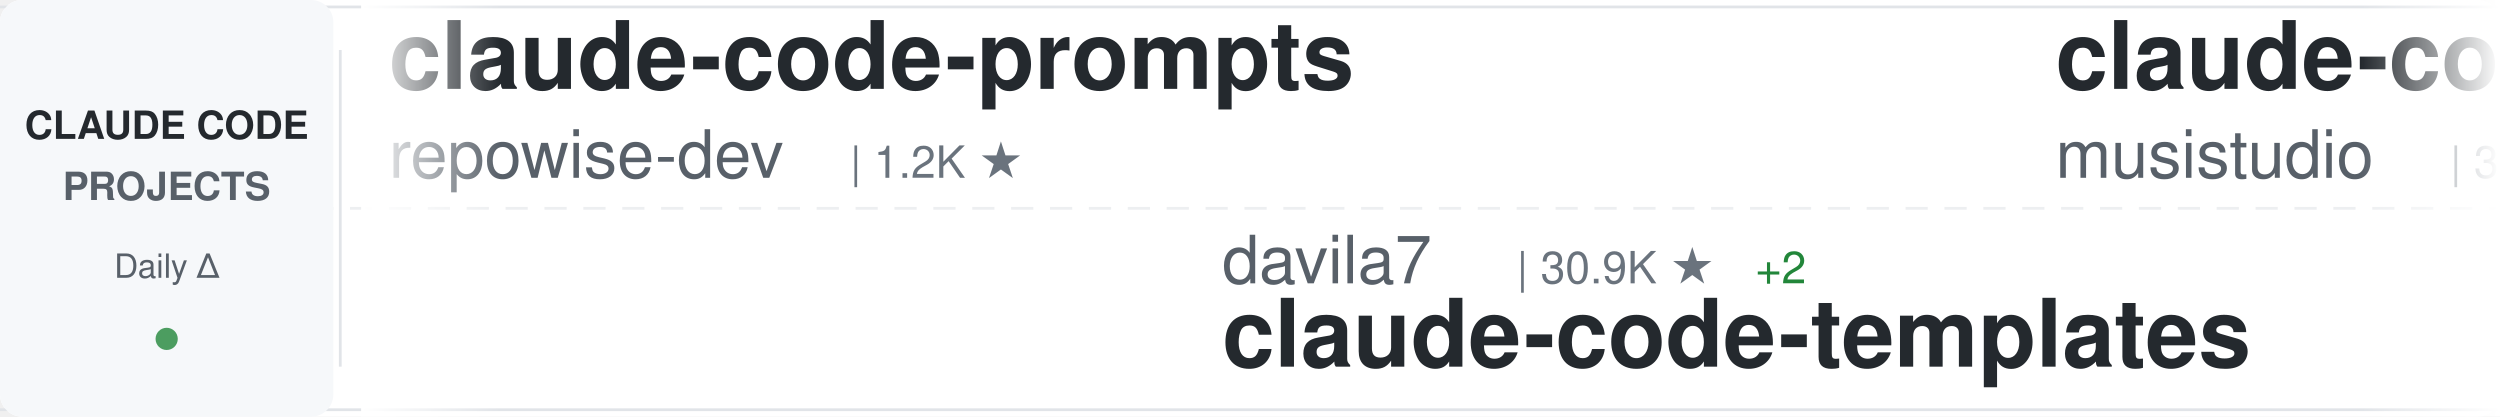
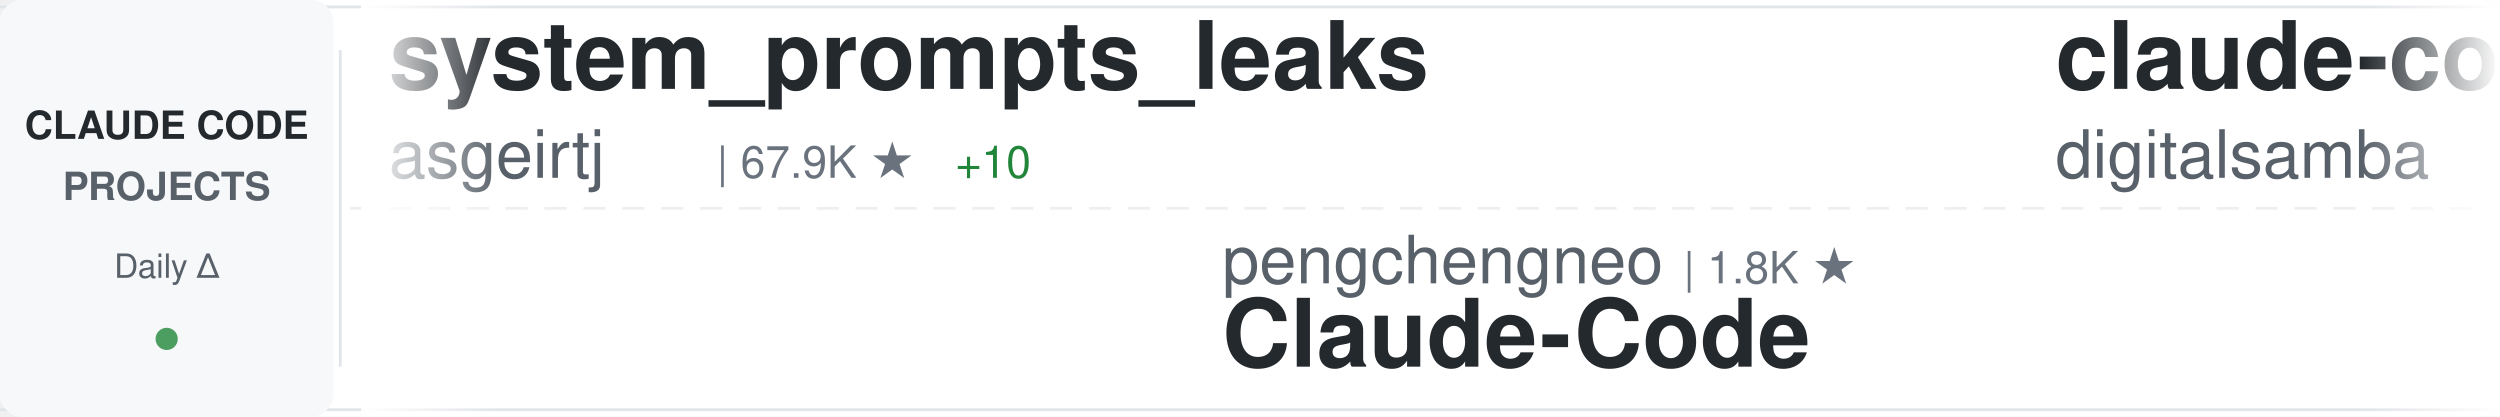
<svg xmlns="http://www.w3.org/2000/svg" width="900" height="150">
  <defs>
    <linearGradient id="awesomeLeftFade" x1="0%" y1="0%" x2="100%" y2="0%">
      <stop offset="0%" style="stop-color:#ffffff;stop-opacity:1" />
      <stop offset="100%" style="stop-color:#ffffff;stop-opacity:0" />
    </linearGradient>
    <linearGradient id="awesomeRightFade" x1="0%" y1="0%" x2="100%" y2="0%">
      <stop offset="0%" style="stop-color:#ffffff;stop-opacity:0" />
      <stop offset="100%" style="stop-color:#ffffff;stop-opacity:1" />
    </linearGradient>
  </defs>
  <rect width="900" height="150" fill="#ffffff" rx="8" />
  <rect x="0" y="2" width="900" height="1" fill="#e1e4e8" />
  <rect x="0" y="147" width="900" height="1" fill="#e1e4e8" />
  <line x1="0" y1="75" x2="900" y2="75" stroke="#e1e4e8" stroke-width="1" stroke-dasharray="8 6" opacity="0.6" />
  <rect x="0" y="0" width="120" height="150" fill="#f6f8fa" rx="8" />
  <text x="60" y="50" font-family="-apple-system, BlinkMacSystemFont, 'Segoe UI', Helvetica, Arial, sans-serif" font-size="14" font-weight="600" fill="#24292e" text-anchor="middle">CLAUDE CODE</text>
  <text x="60" y="72" font-family="-apple-system, BlinkMacSystemFont, 'Segoe UI', Helvetica, Arial, sans-serif" font-size="14" font-weight="600" fill="#586069" text-anchor="middle">PROJECTS</text>
  <text x="60" y="100" font-family="-apple-system, BlinkMacSystemFont, 'Segoe UI', Helvetica, Arial, sans-serif" font-size="12" font-weight="500" fill="#586069" text-anchor="middle">Daily Δ</text>
  <circle cx="60" cy="122" r="4" fill="#22863a" opacity="0.8" />
  <rect x="122" y="18" width="1" height="114" fill="#e1e4e8" />
  <clipPath id="awesomeTickerClip">
    <rect x="130" y="0" width="770" height="150" />
  </clipPath>
  <g clip-path="url(#awesomeTickerClip)">
    <g id="awesomeTickerItems">
      <animateTransform attributeName="transform" attributeType="XML" type="translate" from="0 0" to="-3000 0" dur="54s" repeatCount="indefinite" />
      <g transform="translate(0, 0)">
-         <text x="140" y="32" font-family="-apple-system, BlinkMacSystemFont, 'Segoe UI', Helvetica, Arial, sans-serif" font-size="34" font-weight="600" fill="#24292e">claude-code-prompts</text>
-         <text x="140" y="64" font-family="-apple-system, BlinkMacSystemFont, 'Segoe UI', Helvetica, Arial, sans-serif" font-size="24" font-weight="400" fill="#586069">repowise-dev</text>
-         <text x="306" y="64" font-family="-apple-system, BlinkMacSystemFont, 'Segoe UI', Helvetica, Arial, sans-serif" font-size="16" font-weight="500" fill="#6a737d">| 1.2K ★</text>
+         <text x="140" y="32" font-family="-apple-system, BlinkMacSystemFont, 'Segoe UI', Helvetica, Arial, sans-serif" font-size="34" font-weight="600" fill="#24292e">system_prompts_leaks</text>
+         <text x="140" y="64" font-family="-apple-system, BlinkMacSystemFont, 'Segoe UI', Helvetica, Arial, sans-serif" font-size="24" font-weight="400" fill="#586069">asgeirtj</text>
+         <text x="258" y="64" font-family="-apple-system, BlinkMacSystemFont, 'Segoe UI', Helvetica, Arial, sans-serif" font-size="16" font-weight="500" fill="#6a737d">| 67.9K ★</text>
+         <text x="344" y="64" font-family="-apple-system, BlinkMacSystemFont, 'Segoe UI', Helvetica, Arial, sans-serif" font-size="16" font-weight="500" fill="#22863a"> +10</text>
      </g>
      <g transform="translate(300, 0)">
-         <text x="140" y="102" font-family="-apple-system, BlinkMacSystemFont, 'Segoe UI', Helvetica, Arial, sans-serif" font-size="24" font-weight="400" fill="#586069">davila7</text>
-         <text x="246" y="102" font-family="-apple-system, BlinkMacSystemFont, 'Segoe UI', Helvetica, Arial, sans-serif" font-size="16" font-weight="500" fill="#6a737d">| 30.9K ★</text>
-         <text x="332" y="102" font-family="-apple-system, BlinkMacSystemFont, 'Segoe UI', Helvetica, Arial, sans-serif" font-size="16" font-weight="500" fill="#22863a"> +2</text>
-         <text x="140" y="132" font-family="-apple-system, BlinkMacSystemFont, 'Segoe UI', Helvetica, Arial, sans-serif" font-size="34" font-weight="600" fill="#24292e">claude-code-templates</text>
+         <text x="140" y="102" font-family="-apple-system, BlinkMacSystemFont, 'Segoe UI', Helvetica, Arial, sans-serif" font-size="24" font-weight="400" fill="#586069">pengchengneo</text>
+         <text x="306" y="102" font-family="-apple-system, BlinkMacSystemFont, 'Segoe UI', Helvetica, Arial, sans-serif" font-size="16" font-weight="500" fill="#6a737d">| 1.8K ★</text>
+         <text x="140" y="132" font-family="-apple-system, BlinkMacSystemFont, 'Segoe UI', Helvetica, Arial, sans-serif" font-size="34" font-weight="600" fill="#24292e">Claude-Code</text>
      </g>
      <g transform="translate(600, 0)">
-         <text x="140" y="32" font-family="-apple-system, BlinkMacSystemFont, 'Segoe UI', Helvetica, Arial, sans-serif" font-size="34" font-weight="600" fill="#24292e">claude-code-router</text>
-         <text x="140" y="64" font-family="-apple-system, BlinkMacSystemFont, 'Segoe UI', Helvetica, Arial, sans-serif" font-size="24" font-weight="400" fill="#586069">musistudio</text>
-         <text x="282" y="64" font-family="-apple-system, BlinkMacSystemFont, 'Segoe UI', Helvetica, Arial, sans-serif" font-size="16" font-weight="500" fill="#6a737d">| 37.3K ★</text>
-         <text x="368" y="64" font-family="-apple-system, BlinkMacSystemFont, 'Segoe UI', Helvetica, Arial, sans-serif" font-size="16" font-weight="500" fill="#22863a"> +3</text>
+         <text x="140" y="32" font-family="-apple-system, BlinkMacSystemFont, 'Segoe UI', Helvetica, Arial, sans-serif" font-size="34" font-weight="600" fill="#24292e">claude-code-video-toolki...</text>
+         <text x="140" y="64" font-family="-apple-system, BlinkMacSystemFont, 'Segoe UI', Helvetica, Arial, sans-serif" font-size="24" font-weight="400" fill="#586069">digitalsamba</text>
+         <text x="306" y="64" font-family="-apple-system, BlinkMacSystemFont, 'Segoe UI', Helvetica, Arial, sans-serif" font-size="16" font-weight="500" fill="#6a737d">| 2.1K ★</text>
      </g>
      <g transform="translate(900, 0)">
        <text x="140" y="102" font-family="-apple-system, BlinkMacSystemFont, 'Segoe UI', Helvetica, Arial, sans-serif" font-size="24" font-weight="400" fill="#586069">zebbern</text>
        <text x="246" y="102" font-family="-apple-system, BlinkMacSystemFont, 'Segoe UI', Helvetica, Arial, sans-serif" font-size="16" font-weight="500" fill="#6a737d">| 4.6K ★</text>
        <text x="140" y="132" font-family="-apple-system, BlinkMacSystemFont, 'Segoe UI', Helvetica, Arial, sans-serif" font-size="34" font-weight="600" fill="#24292e">claude-code-guide</text>
      </g>
      <g transform="translate(1200, 0)">
-         <text x="140" y="32" font-family="-apple-system, BlinkMacSystemFont, 'Segoe UI', Helvetica, Arial, sans-serif" font-size="34" font-weight="600" fill="#24292e">claude-code-security-rev...</text>
-         <text x="140" y="64" font-family="-apple-system, BlinkMacSystemFont, 'Segoe UI', Helvetica, Arial, sans-serif" font-size="24" font-weight="400" fill="#586069">anthropics</text>
-         <text x="282" y="64" font-family="-apple-system, BlinkMacSystemFont, 'Segoe UI', Helvetica, Arial, sans-serif" font-size="16" font-weight="500" fill="#6a737d">| 6.3K ★</text>
+         <text x="140" y="32" font-family="-apple-system, BlinkMacSystemFont, 'Segoe UI', Helvetica, Arial, sans-serif" font-size="34" font-weight="600" fill="#24292e">claude-code-workflows</text>
+         <text x="140" y="64" font-family="-apple-system, BlinkMacSystemFont, 'Segoe UI', Helvetica, Arial, sans-serif" font-size="24" font-weight="400" fill="#586069">OneRedOak</text>
+         <text x="270" y="64" font-family="-apple-system, BlinkMacSystemFont, 'Segoe UI', Helvetica, Arial, sans-serif" font-size="16" font-weight="500" fill="#6a737d">| 3.9K ★</text>
      </g>
      <g transform="translate(1500, 0)">
-         <text x="140" y="102" font-family="-apple-system, BlinkMacSystemFont, 'Segoe UI', Helvetica, Arial, sans-serif" font-size="24" font-weight="400" fill="#586069">feiskyer</text>
-         <text x="258" y="102" font-family="-apple-system, BlinkMacSystemFont, 'Segoe UI', Helvetica, Arial, sans-serif" font-size="16" font-weight="500" fill="#6a737d">| 1.7K ★</text>
-         <text x="140" y="132" font-family="-apple-system, BlinkMacSystemFont, 'Segoe UI', Helvetica, Arial, sans-serif" font-size="34" font-weight="600" fill="#24292e">claude-code-settings</text>
+         <text x="140" y="102" font-family="-apple-system, BlinkMacSystemFont, 'Segoe UI', Helvetica, Arial, sans-serif" font-size="24" font-weight="400" fill="#586069">anthropics</text>
+         <text x="282" y="102" font-family="-apple-system, BlinkMacSystemFont, 'Segoe UI', Helvetica, Arial, sans-serif" font-size="16" font-weight="500" fill="#6a737d">| 6.3K ★</text>
+         <text x="140" y="132" font-family="-apple-system, BlinkMacSystemFont, 'Segoe UI', Helvetica, Arial, sans-serif" font-size="34" font-weight="600" fill="#24292e">claude-code-security-rev...</text>
      </g>
      <g transform="translate(1800, 0)">
-         <text x="140" y="32" font-family="-apple-system, BlinkMacSystemFont, 'Segoe UI', Helvetica, Arial, sans-serif" font-size="34" font-weight="600" fill="#24292e">claude-code-rev</text>
-         <text x="140" y="64" font-family="-apple-system, BlinkMacSystemFont, 'Segoe UI', Helvetica, Arial, sans-serif" font-size="24" font-weight="400" fill="#586069">oboard</text>
-         <text x="234" y="64" font-family="-apple-system, BlinkMacSystemFont, 'Segoe UI', Helvetica, Arial, sans-serif" font-size="16" font-weight="500" fill="#6a737d">| 3.3K ★</text>
+         <text x="140" y="32" font-family="-apple-system, BlinkMacSystemFont, 'Segoe UI', Helvetica, Arial, sans-serif" font-size="34" font-weight="600" fill="#24292e">free-claude-code</text>
+         <text x="140" y="64" font-family="-apple-system, BlinkMacSystemFont, 'Segoe UI', Helvetica, Arial, sans-serif" font-size="24" font-weight="400" fill="#586069">Alishahryar1</text>
+         <text x="306" y="64" font-family="-apple-system, BlinkMacSystemFont, 'Segoe UI', Helvetica, Arial, sans-serif" font-size="16" font-weight="500" fill="#6a737d">| 55.5K ★</text>
+         <text x="392" y="64" font-family="-apple-system, BlinkMacSystemFont, 'Segoe UI', Helvetica, Arial, sans-serif" font-size="16" font-weight="500" fill="#22863a"> +14</text>
      </g>
      <g transform="translate(2100, 0)">
-         <text x="140" y="102" font-family="-apple-system, BlinkMacSystemFont, 'Segoe UI', Helvetica, Arial, sans-serif" font-size="24" font-weight="400" fill="#586069">techjarves</text>
-         <text x="282" y="102" font-family="-apple-system, BlinkMacSystemFont, 'Segoe UI', Helvetica, Arial, sans-serif" font-size="16" font-weight="500" fill="#6a737d">| 1.5K ★</text>
-         <text x="359" y="102" font-family="-apple-system, BlinkMacSystemFont, 'Segoe UI', Helvetica, Arial, sans-serif" font-size="16" font-weight="500" fill="#22863a"> +3</text>
-         <text x="140" y="132" font-family="-apple-system, BlinkMacSystemFont, 'Segoe UI', Helvetica, Arial, sans-serif" font-size="34" font-weight="600" fill="#24292e">ClaudeCode-Portable</text>
+         <text x="140" y="102" font-family="-apple-system, BlinkMacSystemFont, 'Segoe UI', Helvetica, Arial, sans-serif" font-size="24" font-weight="400" fill="#586069">frankbria</text>
+         <text x="270" y="102" font-family="-apple-system, BlinkMacSystemFont, 'Segoe UI', Helvetica, Arial, sans-serif" font-size="16" font-weight="500" fill="#6a737d">| 9.6K ★</text>
+         <text x="140" y="132" font-family="-apple-system, BlinkMacSystemFont, 'Segoe UI', Helvetica, Arial, sans-serif" font-size="34" font-weight="600" fill="#24292e">ralph-claude-code</text>
      </g>
      <g transform="translate(2400, 0)">
-         <text x="140" y="32" font-family="-apple-system, BlinkMacSystemFont, 'Segoe UI', Helvetica, Arial, sans-serif" font-size="34" font-weight="600" fill="#24292e">claude-code-base-action</text>
-         <text x="140" y="64" font-family="-apple-system, BlinkMacSystemFont, 'Segoe UI', Helvetica, Arial, sans-serif" font-size="24" font-weight="400" fill="#586069">anthropics</text>
-         <text x="282" y="64" font-family="-apple-system, BlinkMacSystemFont, 'Segoe UI', Helvetica, Arial, sans-serif" font-size="16" font-weight="500" fill="#6a737d">| 986 ★</text>
+         <text x="140" y="32" font-family="-apple-system, BlinkMacSystemFont, 'Segoe UI', Helvetica, Arial, sans-serif" font-size="34" font-weight="600" fill="#24292e">claude-code-source</text>
+         <text x="140" y="64" font-family="-apple-system, BlinkMacSystemFont, 'Segoe UI', Helvetica, Arial, sans-serif" font-size="24" font-weight="400" fill="#586069">AprilNEA</text>
+         <text x="258" y="64" font-family="-apple-system, BlinkMacSystemFont, 'Segoe UI', Helvetica, Arial, sans-serif" font-size="16" font-weight="500" fill="#6a737d">| 391 ★</text>
      </g>
      <g transform="translate(2700, 0)">
-         <text x="140" y="102" font-family="-apple-system, BlinkMacSystemFont, 'Segoe UI', Helvetica, Arial, sans-serif" font-size="24" font-weight="400" fill="#586069">ChinaSiro</text>
-         <text x="270" y="102" font-family="-apple-system, BlinkMacSystemFont, 'Segoe UI', Helvetica, Arial, sans-serif" font-size="16" font-weight="500" fill="#6a737d">| 9.7K ★</text>
-         <text x="347" y="102" font-family="-apple-system, BlinkMacSystemFont, 'Segoe UI', Helvetica, Arial, sans-serif" font-size="16" font-weight="500" fill="#cb2431"> -1</text>
-         <text x="140" y="132" font-family="-apple-system, BlinkMacSystemFont, 'Segoe UI', Helvetica, Arial, sans-serif" font-size="34" font-weight="600" fill="#24292e">claude-code-sourcemap</text>
+         <text x="140" y="102" font-family="-apple-system, BlinkMacSystemFont, 'Segoe UI', Helvetica, Arial, sans-serif" font-size="24" font-weight="400" fill="#586069">disler</text>
+         <text x="234" y="102" font-family="-apple-system, BlinkMacSystemFont, 'Segoe UI', Helvetica, Arial, sans-serif" font-size="16" font-weight="500" fill="#6a737d">| 3.9K ★</text>
+         <text x="140" y="132" font-family="-apple-system, BlinkMacSystemFont, 'Segoe UI', Helvetica, Arial, sans-serif" font-size="34" font-weight="600" fill="#24292e">claude-code-hooks-master...</text>
      </g>
      <g transform="translate(3000, 0)">
-         <text x="140" y="32" font-family="-apple-system, BlinkMacSystemFont, 'Segoe UI', Helvetica, Arial, sans-serif" font-size="34" font-weight="600" fill="#24292e">claude-code-prompts</text>
-         <text x="140" y="64" font-family="-apple-system, BlinkMacSystemFont, 'Segoe UI', Helvetica, Arial, sans-serif" font-size="24" font-weight="400" fill="#586069">repowise-dev</text>
-         <text x="306" y="64" font-family="-apple-system, BlinkMacSystemFont, 'Segoe UI', Helvetica, Arial, sans-serif" font-size="16" font-weight="500" fill="#6a737d">| 1.2K ★</text>
+         <text x="140" y="32" font-family="-apple-system, BlinkMacSystemFont, 'Segoe UI', Helvetica, Arial, sans-serif" font-size="34" font-weight="600" fill="#24292e">system_prompts_leaks</text>
+         <text x="140" y="64" font-family="-apple-system, BlinkMacSystemFont, 'Segoe UI', Helvetica, Arial, sans-serif" font-size="24" font-weight="400" fill="#586069">asgeirtj</text>
+         <text x="258" y="64" font-family="-apple-system, BlinkMacSystemFont, 'Segoe UI', Helvetica, Arial, sans-serif" font-size="16" font-weight="500" fill="#6a737d">| 67.9K ★</text>
+         <text x="344" y="64" font-family="-apple-system, BlinkMacSystemFont, 'Segoe UI', Helvetica, Arial, sans-serif" font-size="16" font-weight="500" fill="#22863a"> +10</text>
      </g>
      <g transform="translate(3300, 0)">
-         <text x="140" y="102" font-family="-apple-system, BlinkMacSystemFont, 'Segoe UI', Helvetica, Arial, sans-serif" font-size="24" font-weight="400" fill="#586069">davila7</text>
-         <text x="246" y="102" font-family="-apple-system, BlinkMacSystemFont, 'Segoe UI', Helvetica, Arial, sans-serif" font-size="16" font-weight="500" fill="#6a737d">| 30.9K ★</text>
-         <text x="332" y="102" font-family="-apple-system, BlinkMacSystemFont, 'Segoe UI', Helvetica, Arial, sans-serif" font-size="16" font-weight="500" fill="#22863a"> +2</text>
-         <text x="140" y="132" font-family="-apple-system, BlinkMacSystemFont, 'Segoe UI', Helvetica, Arial, sans-serif" font-size="34" font-weight="600" fill="#24292e">claude-code-templates</text>
+         <text x="140" y="102" font-family="-apple-system, BlinkMacSystemFont, 'Segoe UI', Helvetica, Arial, sans-serif" font-size="24" font-weight="400" fill="#586069">pengchengneo</text>
+         <text x="306" y="102" font-family="-apple-system, BlinkMacSystemFont, 'Segoe UI', Helvetica, Arial, sans-serif" font-size="16" font-weight="500" fill="#6a737d">| 1.8K ★</text>
+         <text x="140" y="132" font-family="-apple-system, BlinkMacSystemFont, 'Segoe UI', Helvetica, Arial, sans-serif" font-size="34" font-weight="600" fill="#24292e">Claude-Code</text>
      </g>
      <g transform="translate(3600, 0)">
-         <text x="140" y="32" font-family="-apple-system, BlinkMacSystemFont, 'Segoe UI', Helvetica, Arial, sans-serif" font-size="34" font-weight="600" fill="#24292e">claude-code-router</text>
-         <text x="140" y="64" font-family="-apple-system, BlinkMacSystemFont, 'Segoe UI', Helvetica, Arial, sans-serif" font-size="24" font-weight="400" fill="#586069">musistudio</text>
-         <text x="282" y="64" font-family="-apple-system, BlinkMacSystemFont, 'Segoe UI', Helvetica, Arial, sans-serif" font-size="16" font-weight="500" fill="#6a737d">| 37.3K ★</text>
-         <text x="368" y="64" font-family="-apple-system, BlinkMacSystemFont, 'Segoe UI', Helvetica, Arial, sans-serif" font-size="16" font-weight="500" fill="#22863a"> +3</text>
+         <text x="140" y="32" font-family="-apple-system, BlinkMacSystemFont, 'Segoe UI', Helvetica, Arial, sans-serif" font-size="34" font-weight="600" fill="#24292e">claude-code-video-toolki...</text>
+         <text x="140" y="64" font-family="-apple-system, BlinkMacSystemFont, 'Segoe UI', Helvetica, Arial, sans-serif" font-size="24" font-weight="400" fill="#586069">digitalsamba</text>
+         <text x="306" y="64" font-family="-apple-system, BlinkMacSystemFont, 'Segoe UI', Helvetica, Arial, sans-serif" font-size="16" font-weight="500" fill="#6a737d">| 2.1K ★</text>
      </g>
      <g transform="translate(3900, 0)">
        <text x="140" y="102" font-family="-apple-system, BlinkMacSystemFont, 'Segoe UI', Helvetica, Arial, sans-serif" font-size="24" font-weight="400" fill="#586069">zebbern</text>
        <text x="246" y="102" font-family="-apple-system, BlinkMacSystemFont, 'Segoe UI', Helvetica, Arial, sans-serif" font-size="16" font-weight="500" fill="#6a737d">| 4.6K ★</text>
        <text x="140" y="132" font-family="-apple-system, BlinkMacSystemFont, 'Segoe UI', Helvetica, Arial, sans-serif" font-size="34" font-weight="600" fill="#24292e">claude-code-guide</text>
      </g>
    </g>
  </g>
  <rect x="130" y="0" width="50" height="150" fill="url(#awesomeLeftFade)" />
  <rect x="850" y="0" width="50" height="150" fill="url(#awesomeRightFade)" />
</svg>
